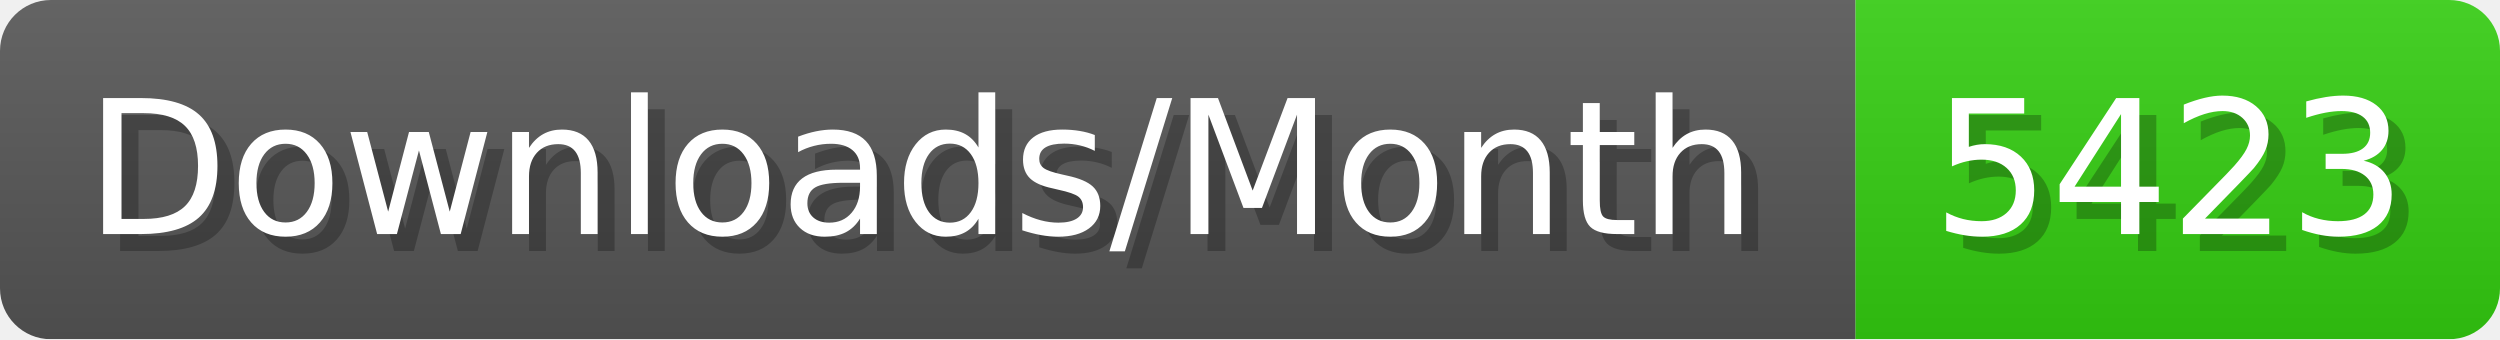
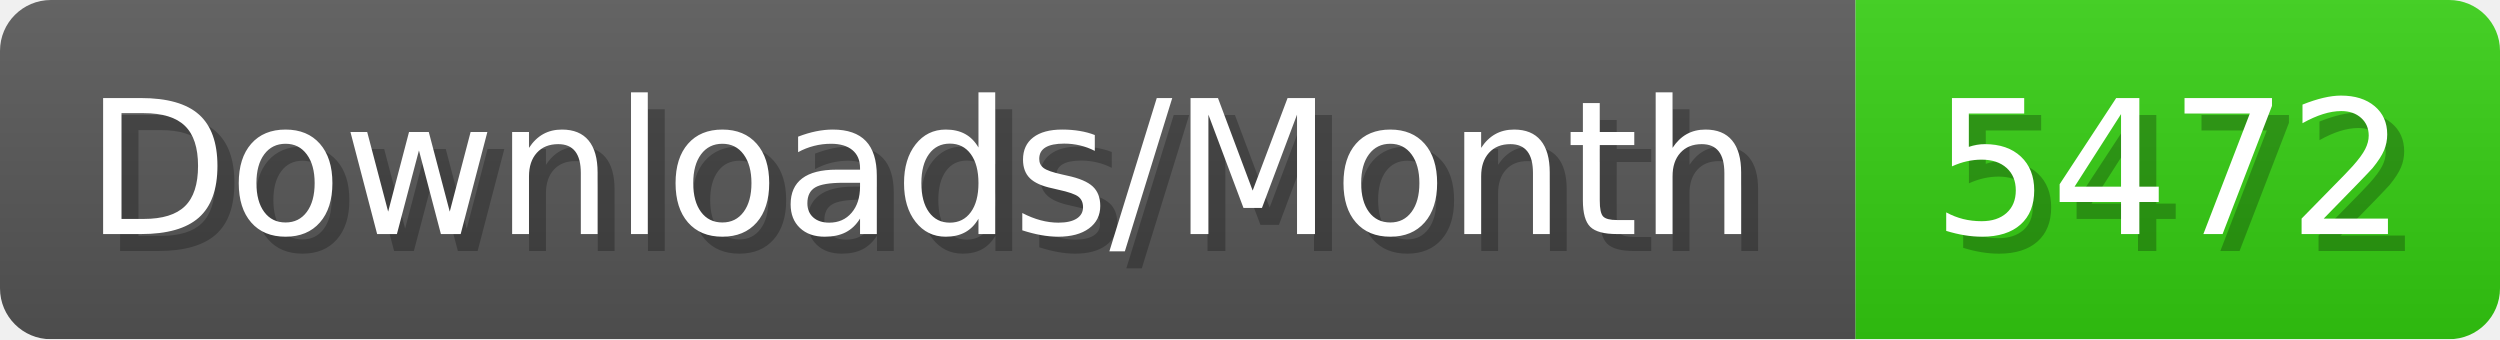
- <svg xmlns="http://www.w3.org/2000/svg" width="147.4" height="20" viewBox="0 0 1474 200" role="img" aria-label="Downloads/Month: 5423">
+ <svg xmlns="http://www.w3.org/2000/svg" width="147.4" height="20" viewBox="0 0 1474 200" role="img" aria-label="Downloads/Month: 5472">
  <linearGradient id="YlXUI" x2="0" y2="100%">
    <stop offset="0" stop-opacity=".1" stop-color="#EEE" />
    <stop offset="1" stop-opacity=".1" />
  </linearGradient>
  <mask id="JHhop">
    <rect width="1474" height="200" rx="30" fill="#FFF" />
  </mask>
  <g mask="url(#JHhop)">
    <rect width="1094" height="200" fill="#555" />
    <rect width="380" height="200" fill="#3C1" x="1094" />
    <rect width="1474" height="200" fill="url(#YlXUI)" />
  </g>
  <g aria-hidden="true" fill="#fff" text-anchor="start" font-family="Verdana,DejaVu Sans,sans-serif" font-size="110">
    <text x="60" y="148" textLength="994" fill="#000" opacity="0.25">Downloads/Month</text>
    <text x="50" y="138" textLength="994">Downloads/Month</text>
-     <text x="1149" y="148" textLength="280" fill="#000" opacity="0.25">5423</text>
-     <text x="1139" y="138" textLength="280">5423</text>
+     <text x="1149" y="148" textLength="280" fill="#000" opacity="0.25">5472</text>
+     <text x="1139" y="138" textLength="280">5472</text>
  </g>
</svg>
